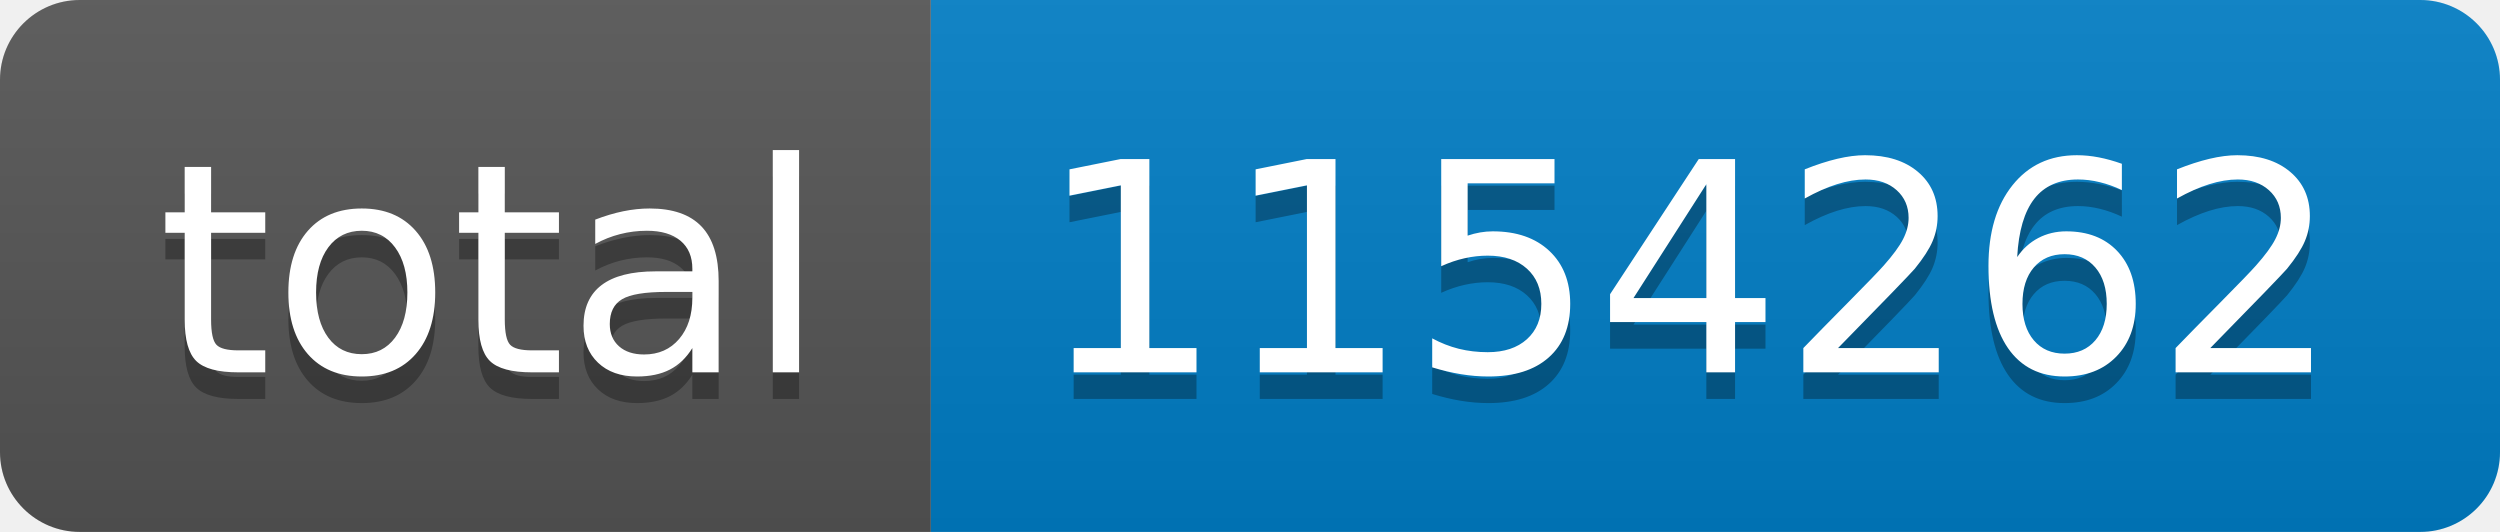
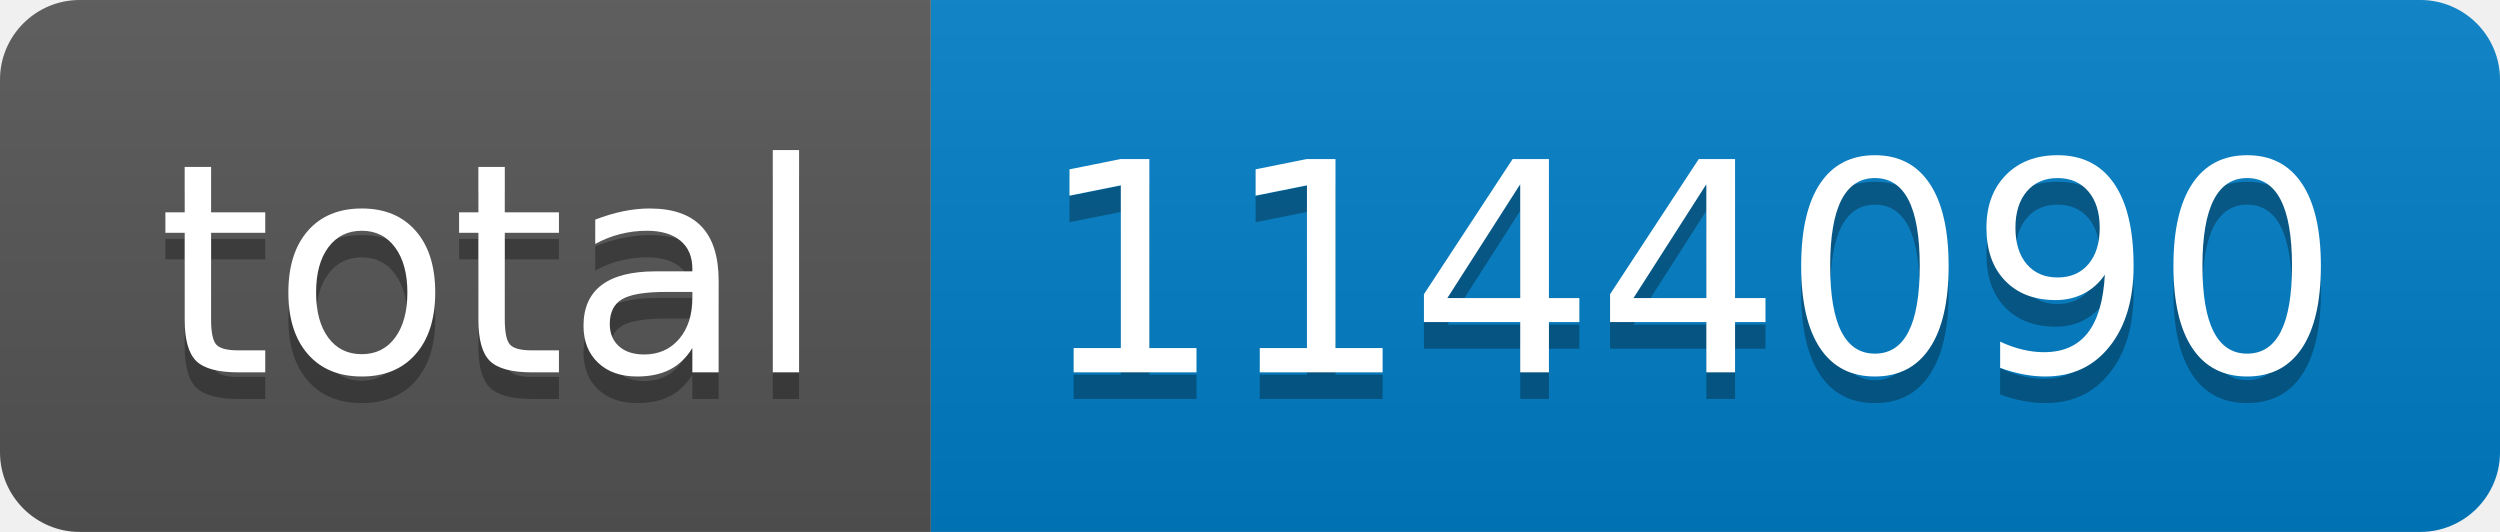
- <svg xmlns="http://www.w3.org/2000/svg" width="94" height="20" role="img" aria-label="total: 1154262">
+ <svg xmlns="http://www.w3.org/2000/svg" width="94" height="20" role="img" aria-label="total: 1144090">
  <linearGradient id="s" x2="0" y2="100%">
    <stop offset="0" stop-color="#bbb" stop-opacity=".1" />
    <stop offset="1" stop-opacity=".1" />
  </linearGradient>
  <clipPath id="r">
    <rect width="94" height="20" rx="3" fill="#fff" />
  </clipPath>
  <g clip-path="url(#r)">
    <rect width="35" height="20" fill="#555" />
    <rect x="35" width="59" height="20" fill="#007ec6" />
    <rect width="94" height="20" fill="url(#s)" />
  </g>
  <g fill="#fff" text-anchor="middle" font-family="Verdana,Geneva,DejaVu Sans,sans-serif" text-rendering="geometricPrecision" font-size="110">
    <text aria-hidden="true" x="185" y="150" fill="#010101" fill-opacity=".3" transform="scale(.1)" textLength="250">total</text>
    <text x="185" y="140" transform="scale(.1)" fill="#fff" textLength="250">total</text>
-     <text aria-hidden="true" x="635" y="150" fill="#010101" fill-opacity=".3" transform="scale(.1)" textLength="490">1154262</text>
-     <text x="635" y="140" transform="scale(.1)" fill="#fff" textLength="490">1154262</text>
+     <text aria-hidden="true" x="635" y="150" fill="#010101" fill-opacity=".3" transform="scale(.1)" textLength="490">1144090</text>
+     <text x="635" y="140" transform="scale(.1)" fill="#fff" textLength="490">1144090</text>
  </g>
</svg>
